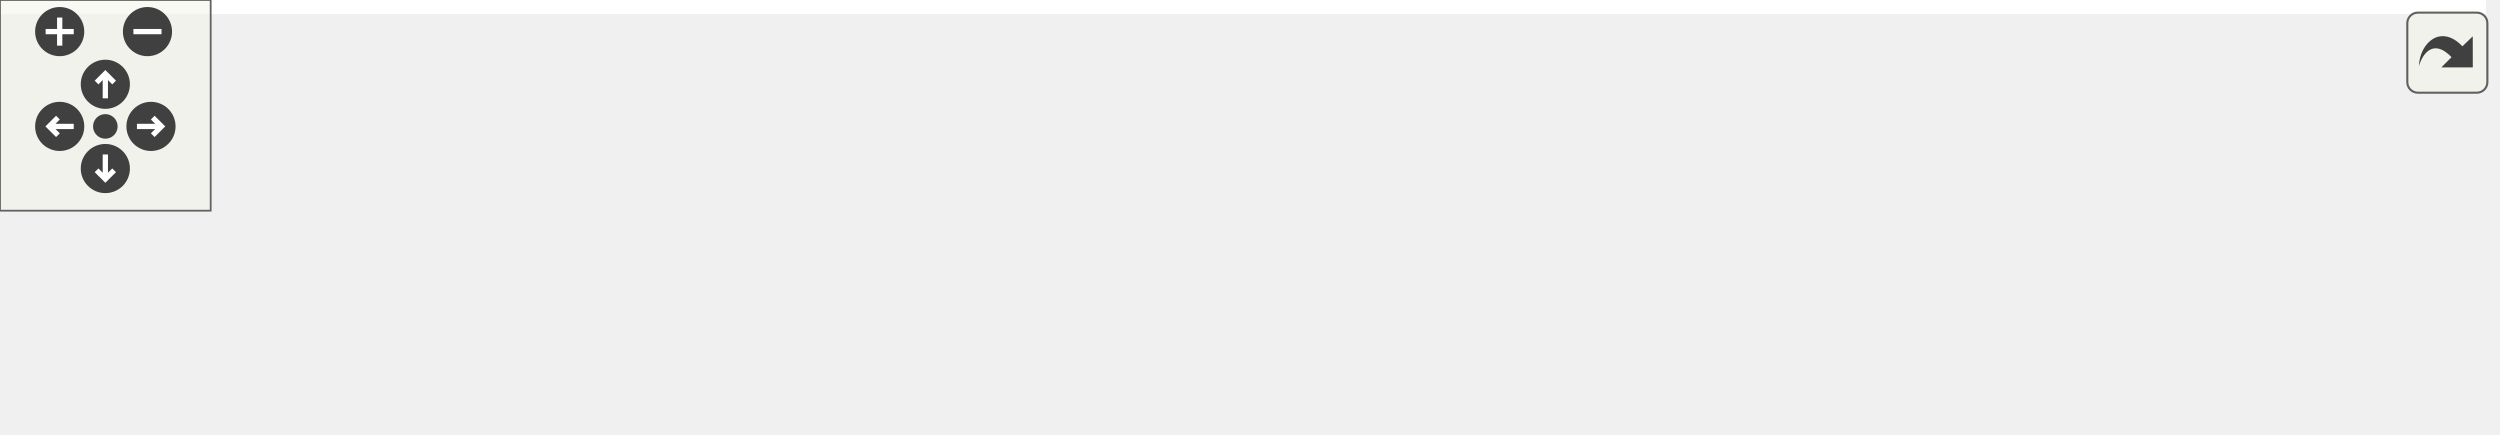
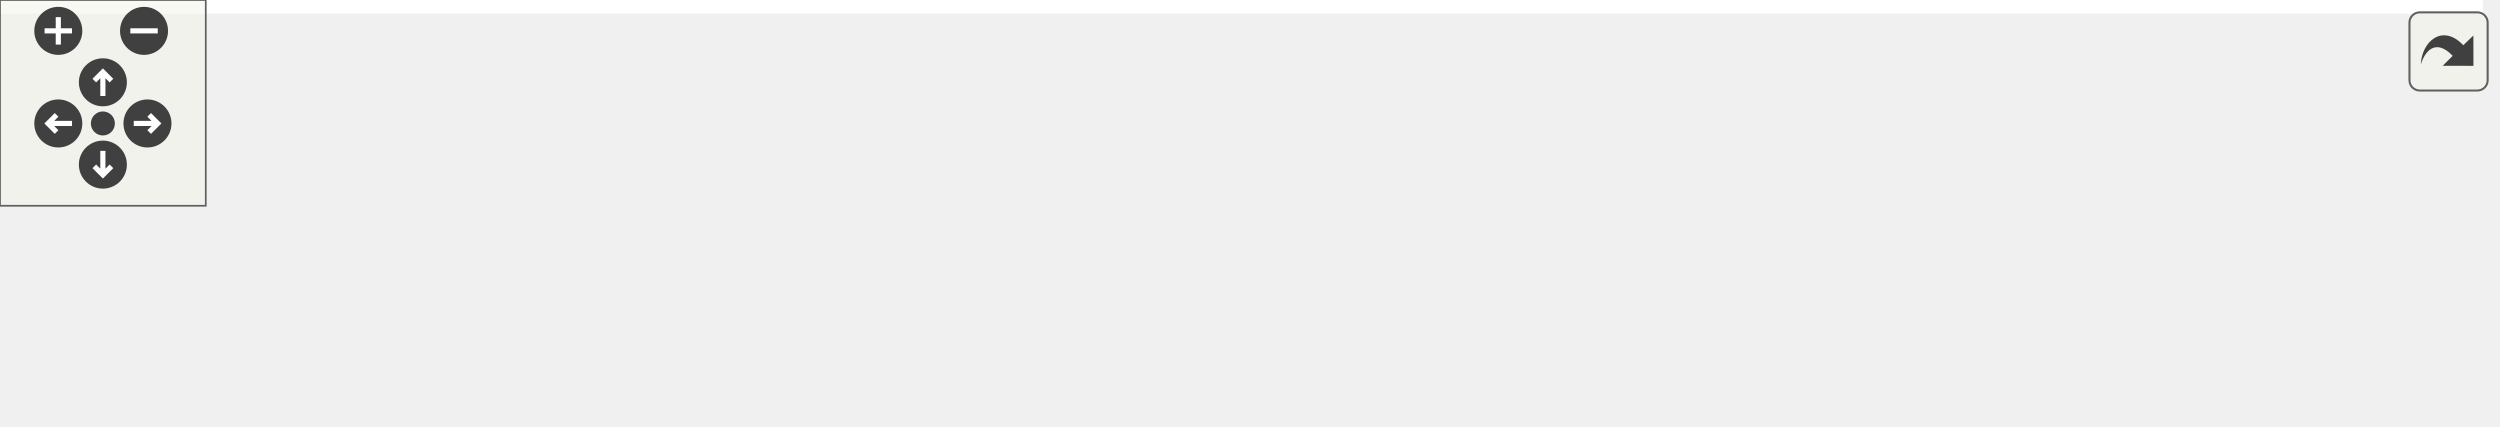
<svg xmlns="http://www.w3.org/2000/svg" xmlns:xlink="http://www.w3.org/1999/xlink" id="main" version="1.1" xml:space="preserve">
  <style type="text/css">
.edge:hover path { stroke: red; }
.edge:hover polygon { stroke: red; fill: red; }
</style>
  <defs>
    <circle id="rim" cx="0" cy="0" r="7" />
    <circle id="rim2" cx="0" cy="0" r="3.5" />
    <g id="zoomPlus">
      <use xlink:href="#rim" fill="#404040">
        <set attributeName="fill" to="#808080" begin="zoomplus.mouseover" end="zoomplus.mouseout" />
      </use>
      <path d="M-4,0h8M0,-4v8" fill="none" stroke="white" stroke-width="1.5" pointer-events="none" />
    </g>
    <g id="zoomMin">
      <use xlink:href="#rim" fill="#404040">
        <set attributeName="fill" to="#808080" begin="zoomminus.mouseover" end="zoomminus.mouseout" />
      </use>
      <path d="M-4,0h8" fill="none" stroke="white" stroke-width="1.5" pointer-events="none" />
    </g>
    <g id="dirArrow">
      <path fill="none" stroke="white" stroke-width="1.5" d="M0,-3.0v7 M-2.5,-0.5L0,-3.0L2.5,-0.5" />
    </g>
    <g id="resetDef">
      <use xlink:href="#rim2" fill="#404040">
        <set attributeName="fill" to="#808080" begin="reset.mouseover" end="reset.mouseout" />
      </use>
    </g>
  </defs>
  <svg id="graph" class="graph">
    <g id="viewport">
-       <polygon fill="white" stroke="none" points="-4,4 -4,-63.5 708,-63.5 708,4 -4,4" />
+       <polygon fill="#ffffff" stroke="transparent" points="-4,4 -4,-63.5 724,-63.5 724,4 -4,4" />
      <g id="node1" class="node">
-         <polygon fill="#bfbfbf" stroke="black" points="571,-6 571,-47 704,-47 704,-6 571,-6" />
-         <text text-anchor="start" x="579" y="-35" font-family="Helvetica,sans-Serif" font-size="10.00">gko::accessor::bitwise</text>
-         <text text-anchor="start" x="579" y="-24" font-family="Helvetica,sans-Serif" font-size="10.00">_or&lt; Kind, FirstOperand,</text>
-         <text text-anchor="middle" x="637.5" y="-13" font-family="Helvetica,sans-Serif" font-size="10.00"> SecondOperand &gt;</text>
+         <polygon fill="#bfbfbf" stroke="#000000" points="585,-6 585,-47 720,-47 720,-6 585,-6" />
+         <text text-anchor="start" x="593" y="-35" font-family="Helvetica,sans-Serif" font-size="10.00" fill="#000000">gko::accessor::bitwise</text>
+         <text text-anchor="start" x="593" y="-24" font-family="Helvetica,sans-Serif" font-size="10.00" fill="#000000">_or&lt; Kind, FirstOperand,</text>
+         <text text-anchor="middle" x="652.5" y="-13" font-family="Helvetica,sans-Serif" font-size="10.00" fill="#000000"> SecondOperand &gt;</text>
      </g>
      <g id="node2" class="node">
-         <polygon fill="white" stroke="#bfbfbf" points="349,-0.5 349,-52.5 534,-52.5 534,-0.5 349,-0.5" />
-         <text text-anchor="start" x="357" y="-40.5" font-family="Helvetica,sans-Serif" font-size="10.00">gko::detail::implement</text>
-         <text text-anchor="start" x="357" y="-29.5" font-family="Helvetica,sans-Serif" font-size="10.00">_binary_operation&lt; Kind,</text>
-         <text text-anchor="start" x="357" y="-18.5" font-family="Helvetica,sans-Serif" font-size="10.00"> FirstOperand, SecondOperand,</text>
-         <text text-anchor="middle" x="441.5" y="-7.5" font-family="Helvetica,sans-Serif" font-size="10.00">::gko::accessor::detail::bitwise_or &gt;</text>
+         <polygon fill="#ffffff" stroke="#bfbfbf" points="354,-.5 354,-52.5 548,-52.5 548,-.5 354,-.5" />
+         <text text-anchor="start" x="362" y="-40.5" font-family="Helvetica,sans-Serif" font-size="10.00" fill="#000000">gko::detail::implement</text>
+         <text text-anchor="start" x="362" y="-29.5" font-family="Helvetica,sans-Serif" font-size="10.00" fill="#000000">_binary_operation&lt; Kind,</text>
+         <text text-anchor="start" x="362" y="-18.5" font-family="Helvetica,sans-Serif" font-size="10.00" fill="#000000"> FirstOperand, SecondOperand,</text>
+         <text text-anchor="middle" x="451" y="-7.5" font-family="Helvetica,sans-Serif" font-size="10.00" fill="#000000"> ::gko::accessor::detail::bitwise_or &gt;</text>
      </g>
      <g id="edge1" class="edge">
-         <path fill="none" stroke="midnightblue" d="M544.253,-26.5C553.237,-26.5 562.167,-26.5 570.733,-26.5" />
-         <polygon fill="midnightblue" stroke="midnightblue" points="544.103,-23 534.103,-26.5 544.103,-30 544.103,-23" />
+         <path fill="none" stroke="#191970" d="M558.364,-26.5C567.345,-26.5 576.256,-26.5 584.81,-26.5" />
+         <polygon fill="#191970" stroke="#191970" points="558.209,-23 548.209,-26.5 558.209,-30 558.209,-23" />
      </g>
      <g id="node3" class="node">
-         <polygon fill="white" stroke="#bfbfbf" points="0,-0.5 0,-52.5 167,-52.5 167,-0.5 0,-0.5" />
-         <text text-anchor="start" x="8" y="-40.5" font-family="Helvetica,sans-Serif" font-size="10.00">gko::detail::implement</text>
-         <text text-anchor="start" x="8" y="-29.5" font-family="Helvetica,sans-Serif" font-size="10.00">_binary_operation&lt; Kind,</text>
-         <text text-anchor="start" x="8" y="-18.5" font-family="Helvetica,sans-Serif" font-size="10.00"> FirstOperand, SecondOperand,</text>
-         <text text-anchor="middle" x="83.5" y="-7.5" font-family="Helvetica,sans-Serif" font-size="10.00"> Operation &gt;</text>
+         <polygon fill="#ffffff" stroke="#bfbfbf" points="0,-.5 0,-52.5 167,-52.5 167,-.5 0,-.5" />
+         <text text-anchor="start" x="8" y="-40.5" font-family="Helvetica,sans-Serif" font-size="10.00" fill="#000000">gko::detail::implement</text>
+         <text text-anchor="start" x="8" y="-29.5" font-family="Helvetica,sans-Serif" font-size="10.00" fill="#000000">_binary_operation&lt; Kind,</text>
+         <text text-anchor="start" x="8" y="-18.5" font-family="Helvetica,sans-Serif" font-size="10.00" fill="#000000"> FirstOperand, SecondOperand,</text>
+         <text text-anchor="middle" x="83.5" y="-7.5" font-family="Helvetica,sans-Serif" font-size="10.00" fill="#000000"> Operation &gt;</text>
      </g>
      <g id="edge2" class="edge">
-         <path fill="none" stroke="orange" stroke-dasharray="5,2" d="M177.134,-26.5C230.083,-26.5 296.235,-26.5 348.995,-26.5" />
-         <polygon fill="orange" stroke="orange" points="177.068,-23 167.068,-26.5 177.068,-30 177.068,-23" />
-         <text text-anchor="start" x="185" y="-51.5" font-family="Helvetica,sans-Serif" font-size="10.00"> &lt; Kind, FirstOperand,</text>
-         <text text-anchor="start" x="185" y="-40.5" font-family="Helvetica,sans-Serif" font-size="10.00"> SecondOperand,::gko</text>
-         <text text-anchor="middle" x="258" y="-29.5" font-family="Helvetica,sans-Serif" font-size="10.00">::accessor::detail::bitwise_or &gt;</text>
+         <path fill="none" stroke="#ffa500" stroke-dasharray="5,2" d="M177.618,-26.5C231.636,-26.5 299.342,-26.5 353.86,-26.5" />
+         <polygon fill="#ffa500" stroke="#ffa500" points="177.351,-23 167.351,-26.5 177.351,-30 177.351,-23" />
+         <text text-anchor="start" x="185" y="-51.5" font-family="Helvetica,sans-Serif" font-size="10.00" fill="#000000"> &lt; Kind, FirstOperand,</text>
+         <text text-anchor="start" x="185" y="-40.5" font-family="Helvetica,sans-Serif" font-size="10.00" fill="#000000"> SecondOperand, ::gko</text>
+         <text text-anchor="middle" x="260.5" y="-29.5" font-family="Helvetica,sans-Serif" font-size="10.00" fill="#000000">::accessor::detail::bitwise_or &gt;</text>
      </g>
    </g>
  </svg>
  <g id="navigator" transform="translate(0 0)" fill="#404254">
    <rect fill="#f2f5e9" fill-opacity="0.5" stroke="#606060" stroke-width=".5" x="0" y="0" width="60" height="60" />
    <use id="zoomplus" xlink:href="#zoomPlus" x="17" y="9" />
    <use id="zoomminus" xlink:href="#zoomMin" x="42" y="9" />
    <use id="reset" xlink:href="#resetDef" x="30" y="36" />
    <g id="arrowUp" xlink:href="#dirArrow" transform="translate(30 24)">
      <use xlink:href="#rim" fill="#404040">
        <set attributeName="fill" to="#808080" begin="arrowUp.mouseover" end="arrowUp.mouseout" />
      </use>
      <path fill="none" stroke="white" stroke-width="1.5" d="M0,-3.0v7 M-2.5,-0.5L0,-3.0L2.5,-0.5" />
    </g>
    <g id="arrowRight" xlink:href="#dirArrow" transform="rotate(90) translate(36 -43)">
      <use xlink:href="#rim" fill="#404040">
        <set attributeName="fill" to="#808080" begin="arrowRight.mouseover" end="arrowRight.mouseout" />
      </use>
      <path fill="none" stroke="white" stroke-width="1.5" d="M0,-3.0v7 M-2.5,-0.5L0,-3.0L2.5,-0.5" />
    </g>
    <g id="arrowDown" xlink:href="#dirArrow" transform="rotate(180) translate(-30 -48)">
      <use xlink:href="#rim" fill="#404040">
        <set attributeName="fill" to="#808080" begin="arrowDown.mouseover" end="arrowDown.mouseout" />
      </use>
      <path fill="none" stroke="white" stroke-width="1.5" d="M0,-3.0v7 M-2.5,-0.5L0,-3.0L2.5,-0.5" />
    </g>
    <g id="arrowLeft" xlink:href="#dirArrow" transform="rotate(270) translate(-36 17)">
      <use xlink:href="#rim" fill="#404040">
        <set attributeName="fill" to="#808080" begin="arrowLeft.mouseover" end="arrowLeft.mouseout" />
      </use>
      <path fill="none" stroke="white" stroke-width="1.5" d="M0,-3.0v7 M-2.5,-0.5L0,-3.0L2.5,-0.5" />
    </g>
  </g>
  <svg viewBox="0 0 15 15" width="100%" height="30px" preserveAspectRatio="xMaxYMin meet">
    <g id="arrow_out" transform="scale(0.3 0.3)">
      <a xlink:href="structgko_1_1accessor_1_1bitwise__or__coll__graph_org.svg" target="_base">
        <rect id="button" ry="5" rx="5" y="6" x="6" height="38" width="38" fill="#f2f5e9" fill-opacity="0.5" stroke="#606060" stroke-width="1.0" />
        <path id="arrow" d="M 11.5,31.437 C 11.94,20.098 22.043,11.323 32.159,21.979 L 37.069,17.246 C 37.069,17.246 37.088,32 37.088,32 L 22.16,31.978 C 22.16,31.978 26.998,27.14 26.998,27.14 C 18.529,18.264 13.292,25.23 11.5,31.437 z" style="fill:#404040;" />
      </a>
    </g>
  </svg>
</svg>
